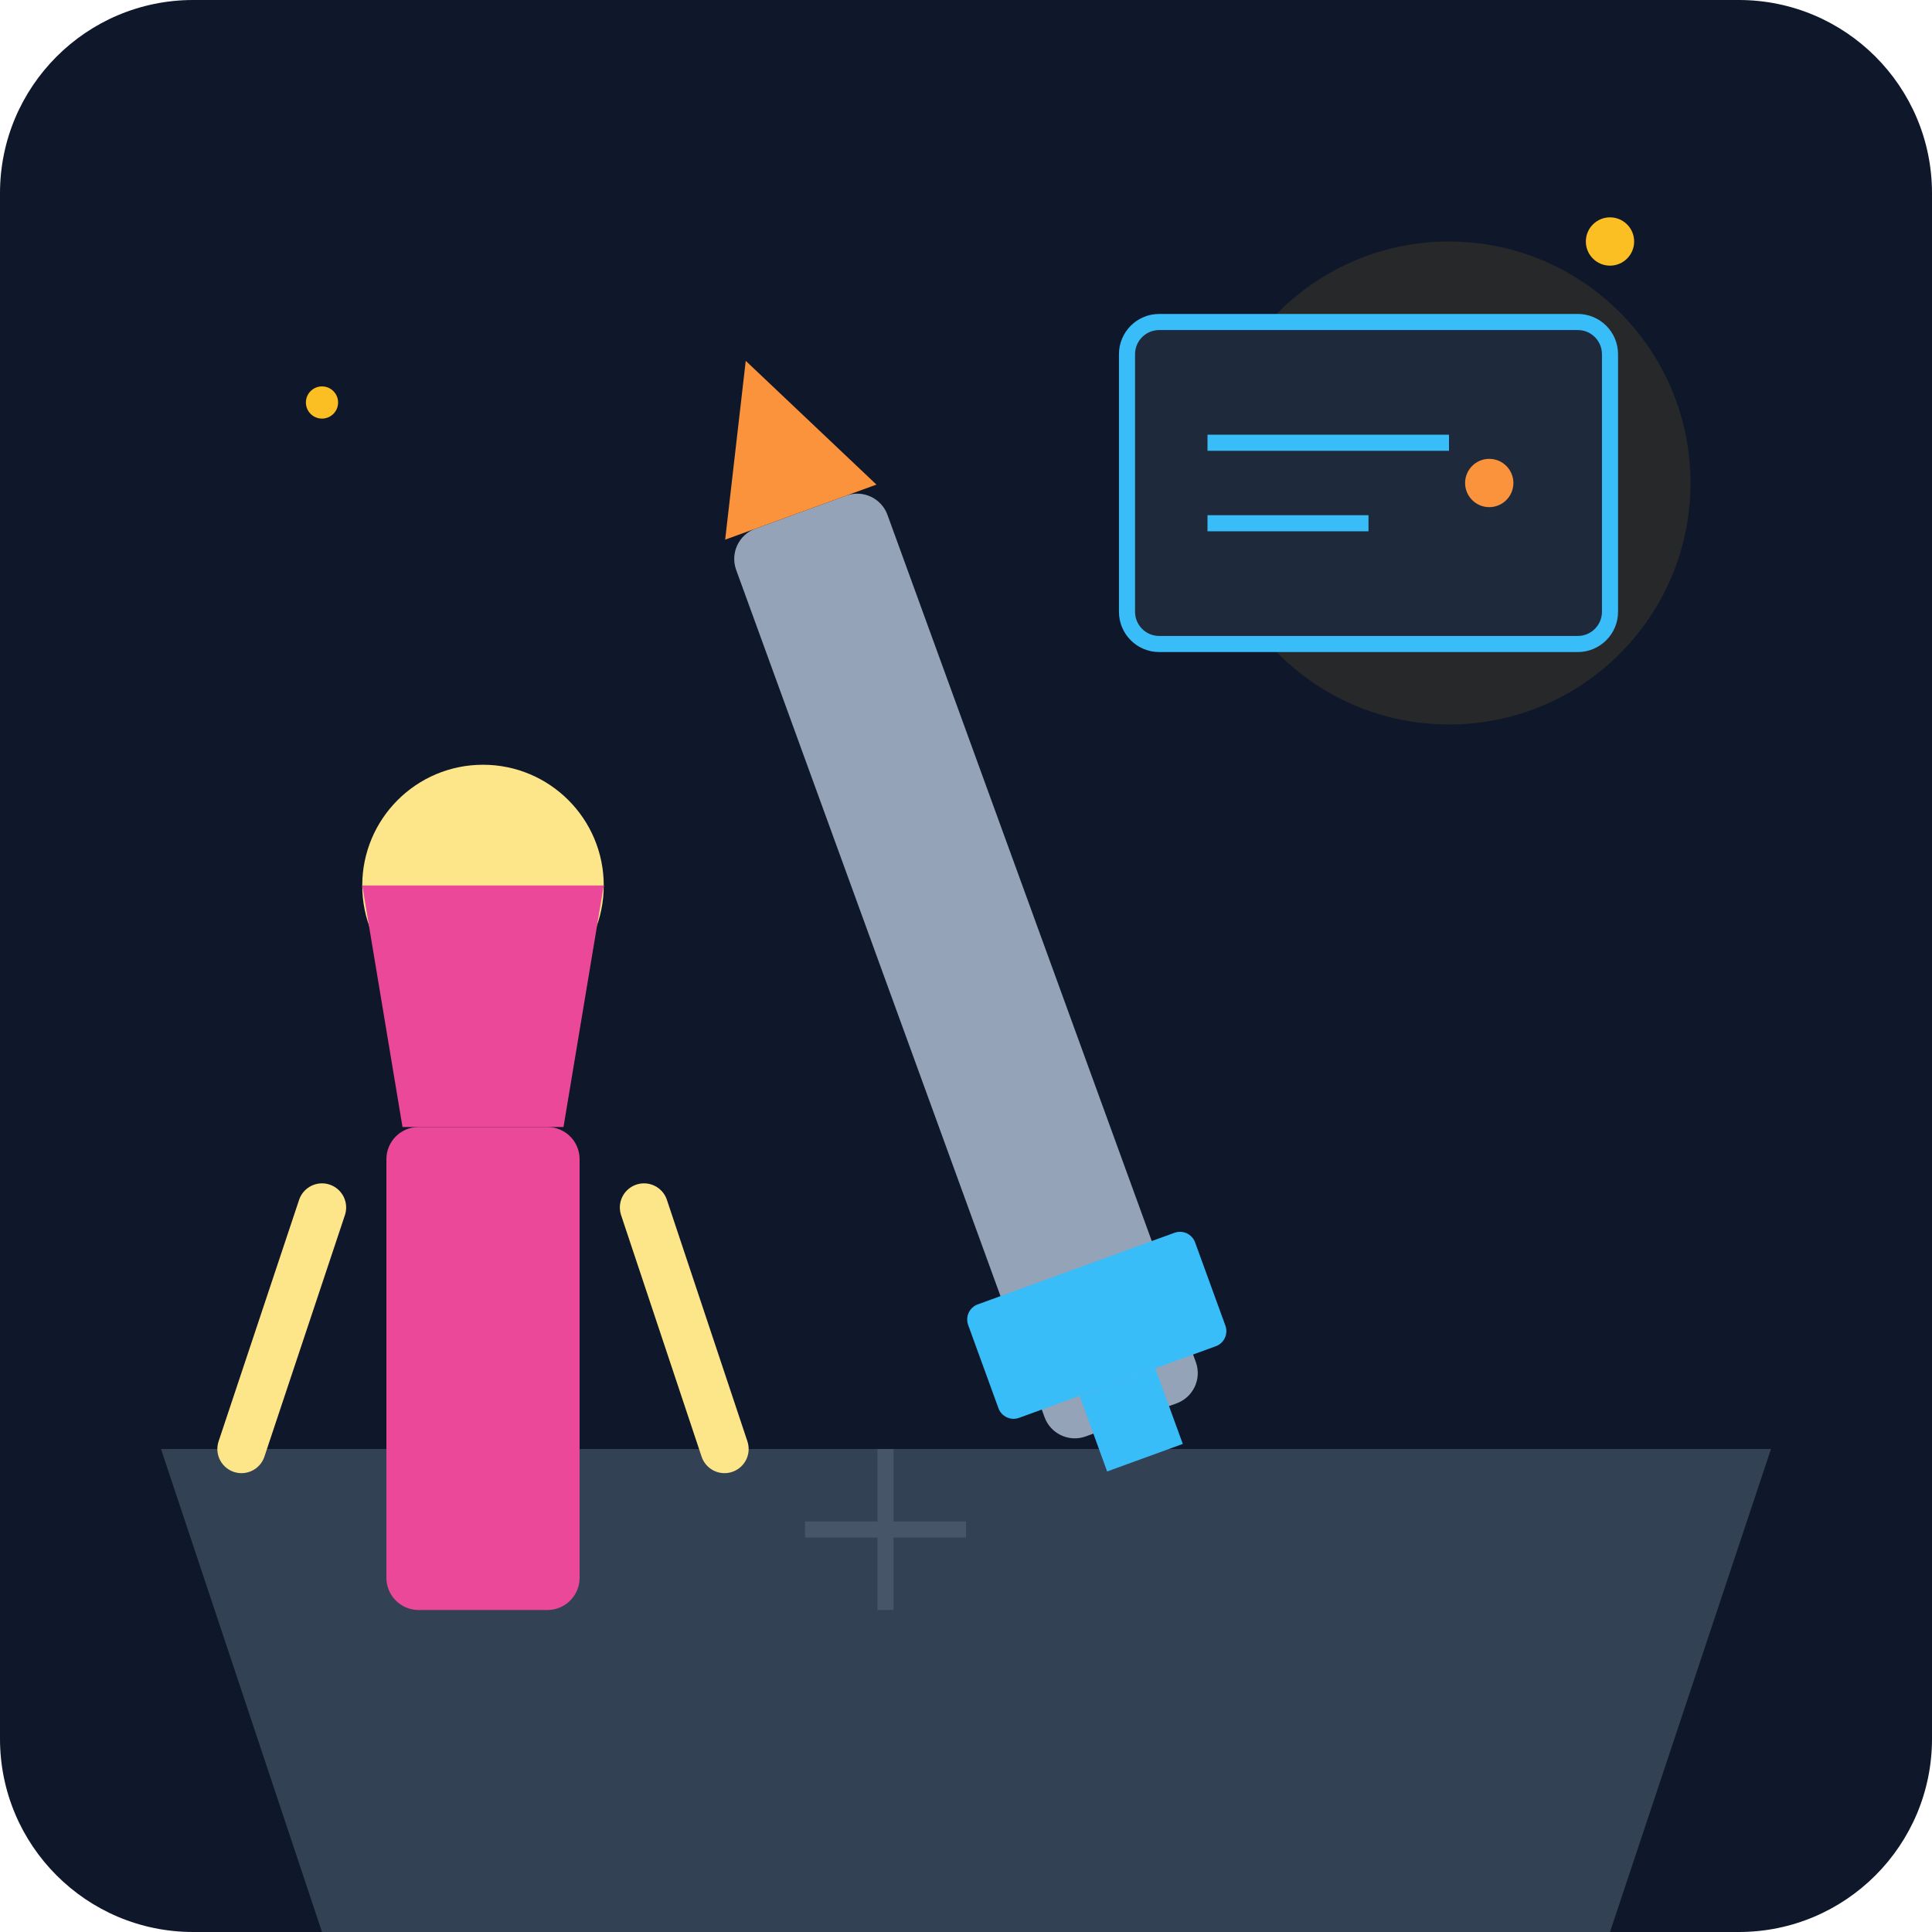
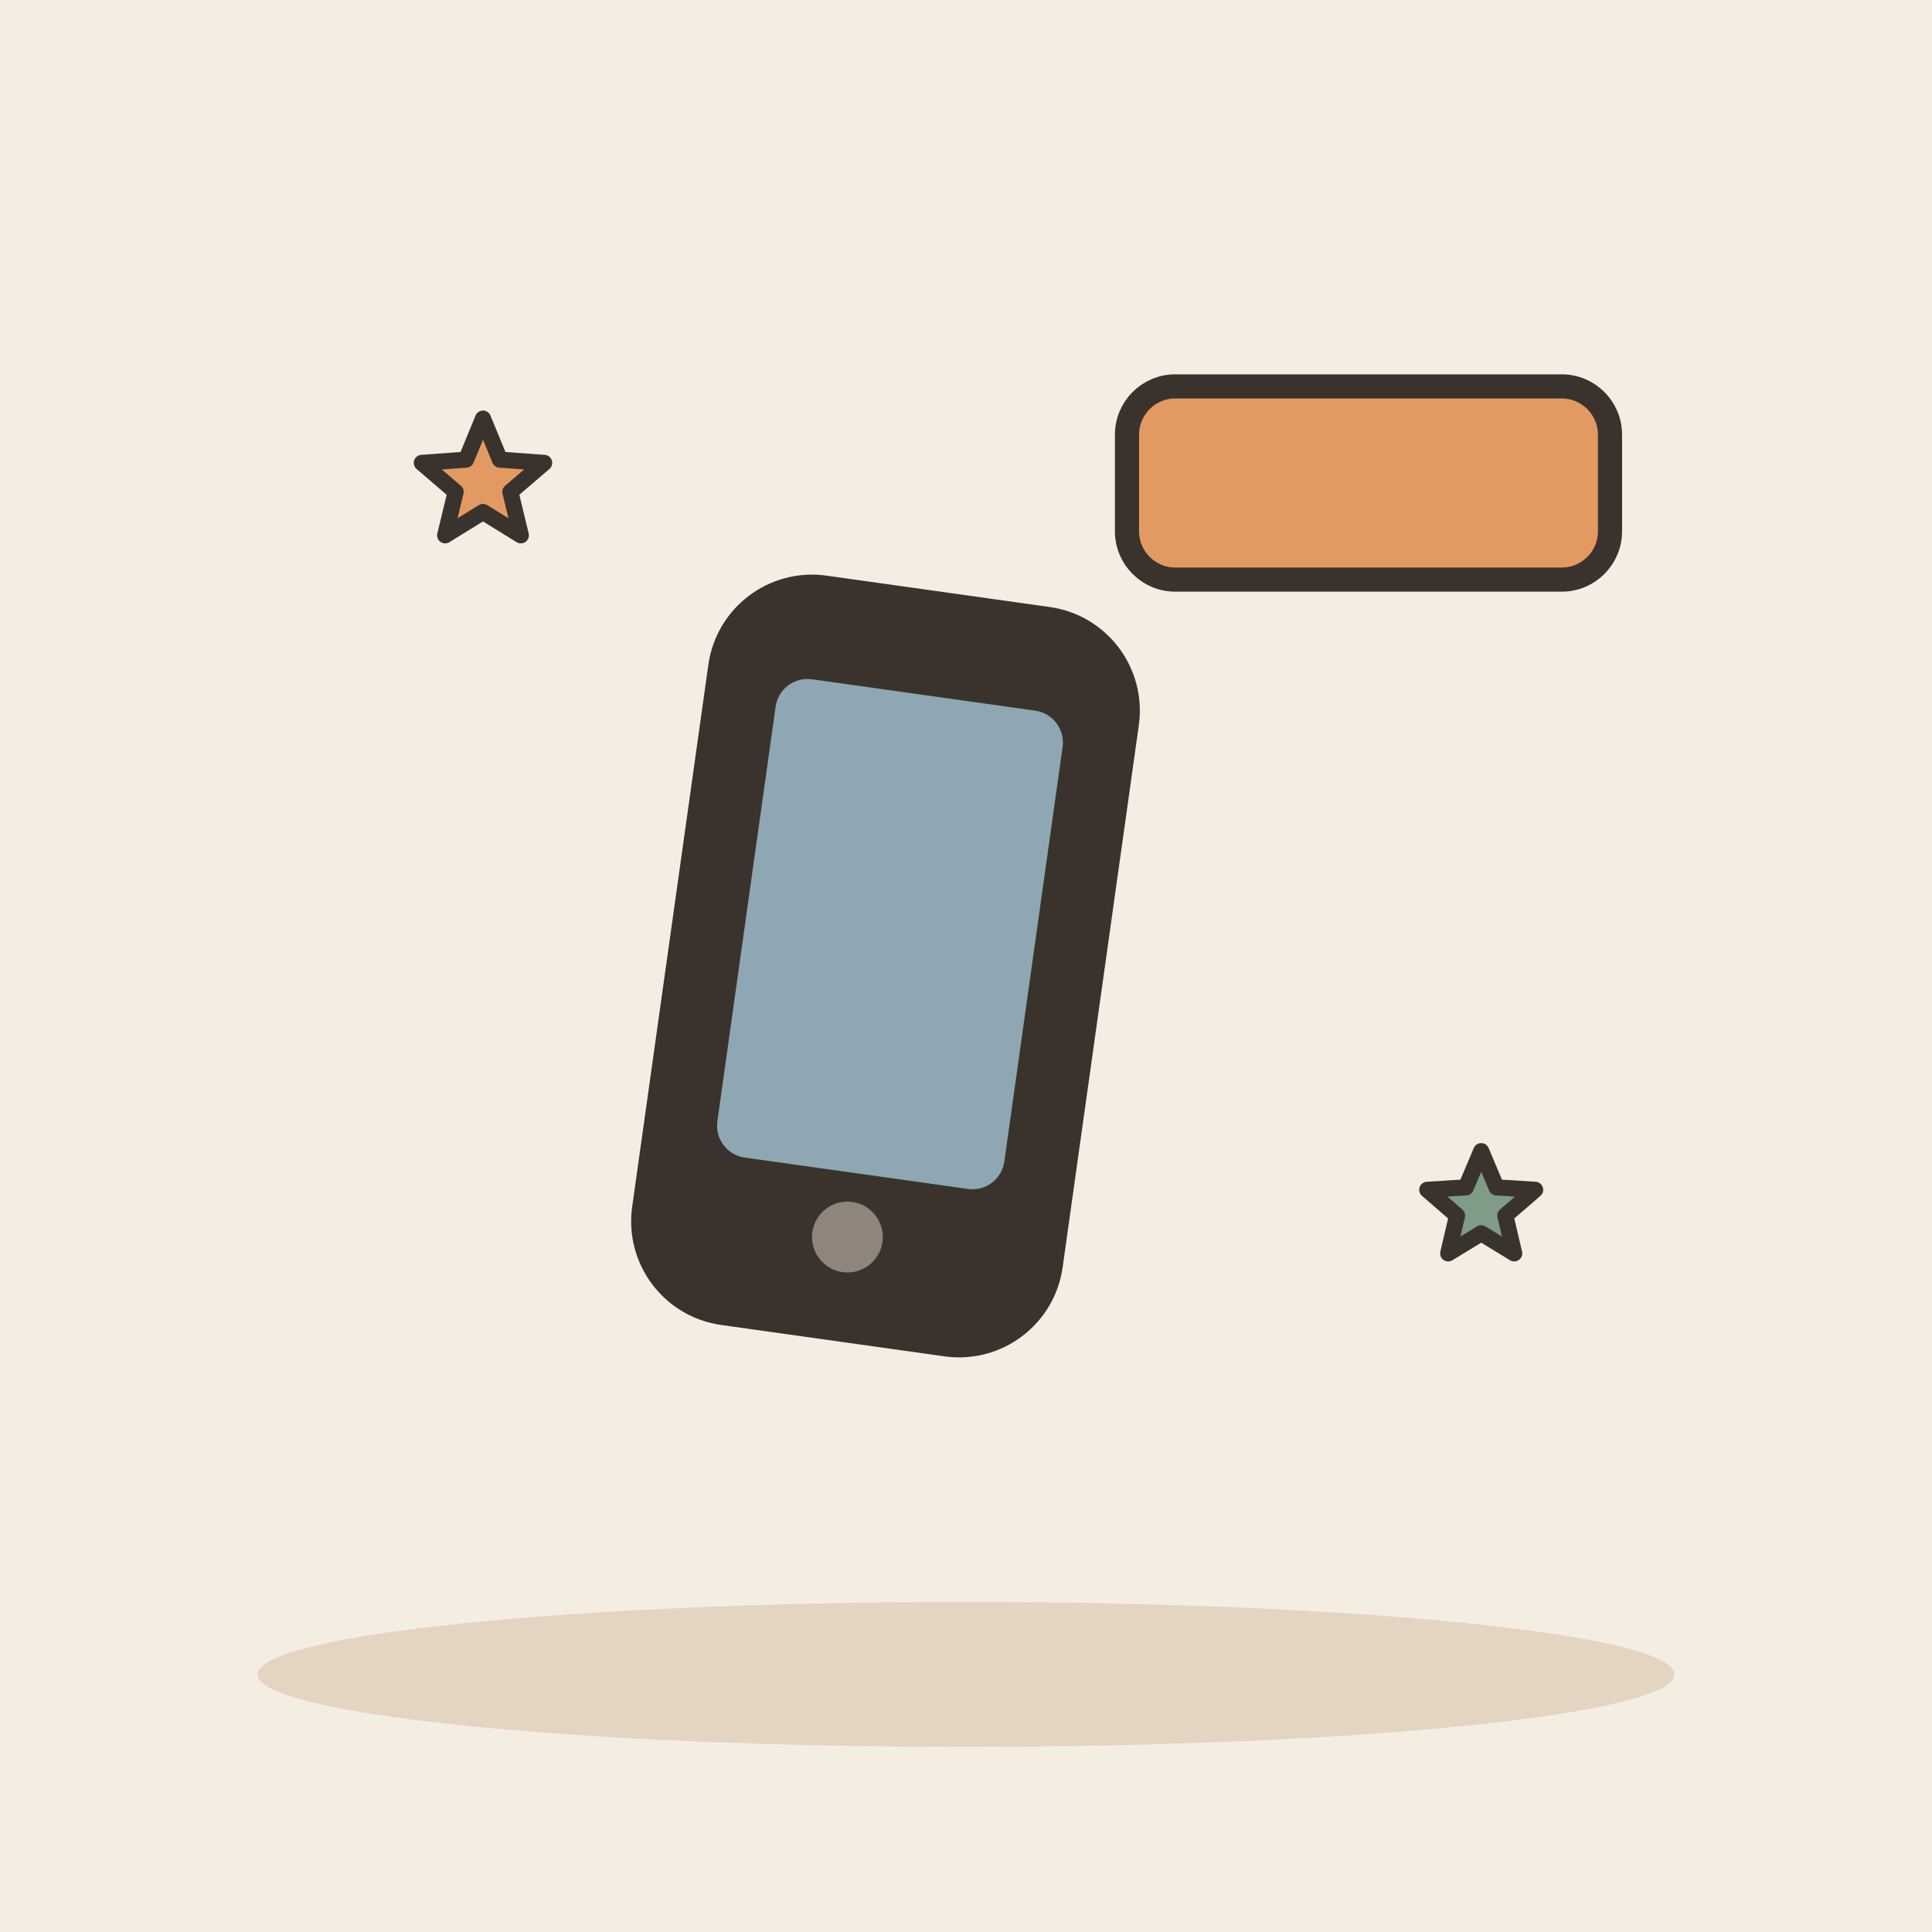
- <svg xmlns="http://www.w3.org/2000/svg" viewBox="0 0 240 240">
-   <defs>
-     <linearGradient id="bg" x1="0" y1="0" x2="0" y2="240">
-       <stop offset="0%" stop-color="#0f172a" />
-       <stop offset="100%" stop-color="#1e293b" />
-     </linearGradient>
-   </defs>
-   <rect width="240" height="240" rx="24" fill="url(#bg)" />
-   <path d="M20 180 L220 180 L200 240 L40 240 Z" fill="#334155" />
-   <circle cx="180" cy="60" r="30" fill="#fbbf24" opacity="0.1" />
-   <g transform="translate(120, 120) rotate(-20)">
-     <rect x="-10" y="-60" width="20" height="120" rx="4" fill="#94a3b8" />
-     <path d="M-10 -60 L0 -80 L10 -60 Z" fill="#fb923c" />
-     <rect x="-15" y="40" width="30" height="15" rx="2" fill="#38bdf8" />
-     <rect x="-5" y="55" width="10" height="10" fill="#38bdf8" />
+ <svg xmlns="http://www.w3.org/2000/svg" viewBox="0 0 240 240" data-style="editorial">
+   <rect width="240" height="240" fill="#F4EDE2" />
+   <ellipse cx="120" cy="208" rx="88" ry="9" fill="#E3D5C1" />
+   <g transform="translate(110 120) rotate(8) scale(2 2)">
+     <rect x="-12" y="-22" width="24" height="44" rx="5" fill="#3A332D" stroke="#3A332D" stroke-width="3" stroke-linecap="round" stroke-linejoin="round" />
+     <rect x="-9" y="-17" width="18" height="30" rx="2" fill="#8FA7B3" />
+     <circle cx="0" cy="17" r="2.2" fill="#8F857A" />
  </g>
-   <g transform="translate(60, 140)">
-     <circle cx="0" cy="-30" r="15" fill="#fde68a" />
-     <path d="M-15 -30 L15 -30 L10 0 L-10 0 Z" fill="#ec4899" />
-     <rect x="-12" y="0" width="24" height="60" rx="4" fill="#ec4899" />
-     <path d="M-20 10 L-30 40 M20 10 L30 40" stroke="#fde68a" stroke-width="6" stroke-linecap="round" />
+   <g transform="translate(170 60)">
+     <rect x="-30" y="-12" width="60" height="24" rx="6" fill="#E39A62" stroke="#3A332D" stroke-width="3" stroke-linecap="round" stroke-linejoin="round" />
  </g>
-   <rect x="140" y="40" width="60" height="40" rx="4" fill="#1e293b" stroke="#38bdf8" stroke-width="2" />
-   <line x1="150" y1="55" x2="180" y2="55" stroke="#38bdf8" stroke-width="2" />
-   <line x1="150" y1="65" x2="170" y2="65" stroke="#38bdf8" stroke-width="2" />
-   <circle cx="185" cy="60" r="3" fill="#fb923c" />
-   <circle cx="40" cy="50" r="2" fill="#fbbf24" />
-   <circle cx="200" cy="30" r="3" fill="#fbbf24" />
-   <path d="M100 190 L120 190 M110 180 L110 200" stroke="#475569" stroke-width="2" />
+   <path d="M60.0 52.0L62.1 57.1L67.6 57.5L63.4 61.1L64.7 66.5L60.0 63.6L55.3 66.5L56.6 61.1L52.4 57.5L57.9 57.1Z" fill="#E39A62" stroke="#3A332D" stroke-width="2" stroke-linecap="round" stroke-linejoin="round" />
+   <path d="M184.0 143.0L185.9 147.5L190.7 147.8L187.0 151.0L188.1 155.7L184.0 153.2L179.9 155.7L181.0 151.0L177.3 147.8L182.1 147.5Z" fill="#7E9C86" stroke="#3A332D" stroke-width="2" stroke-linecap="round" stroke-linejoin="round" />
</svg>
